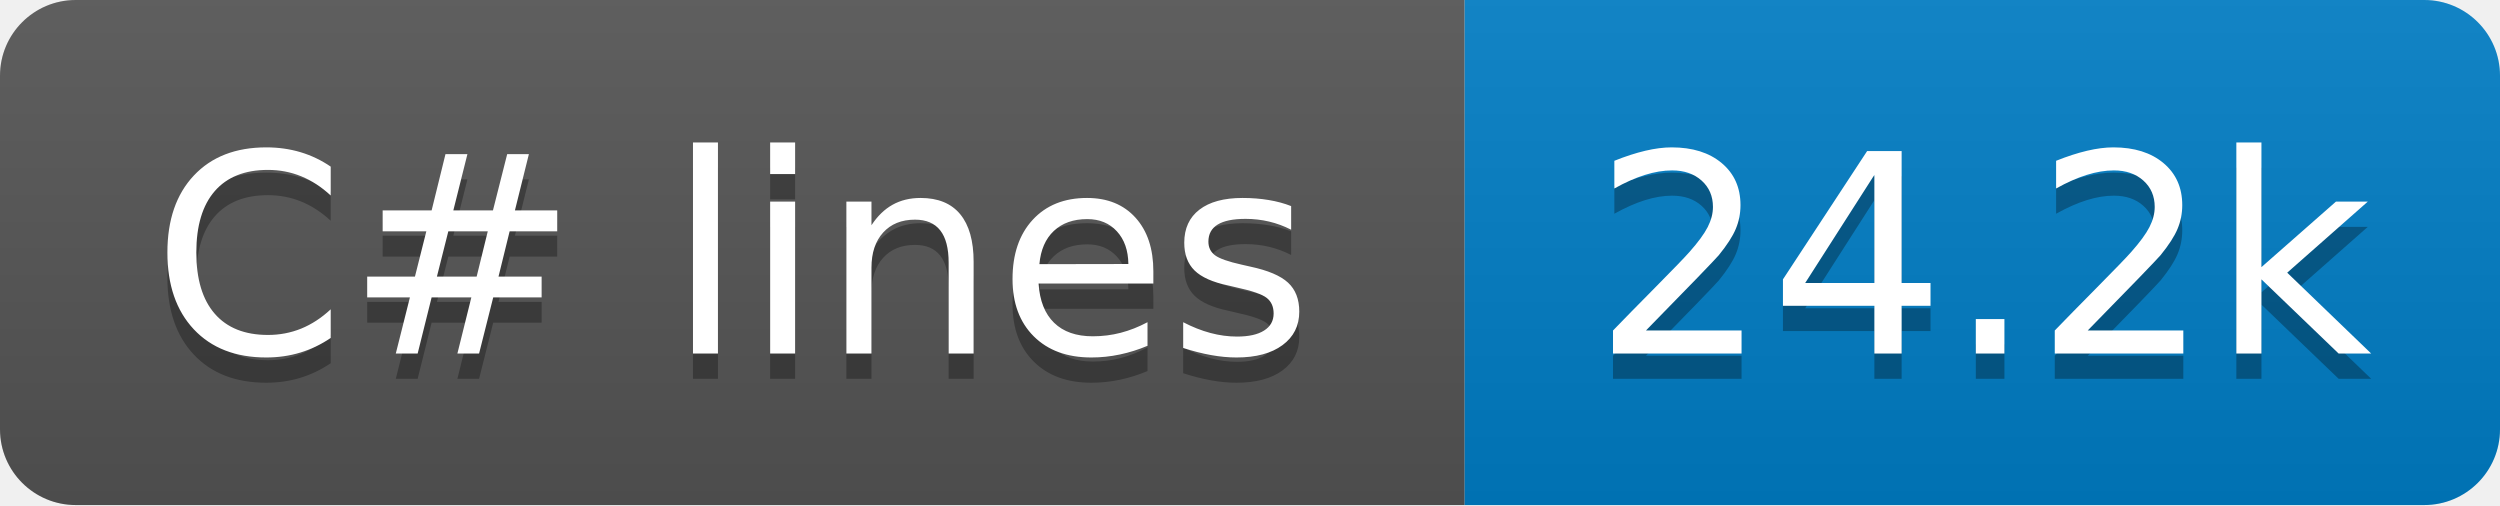
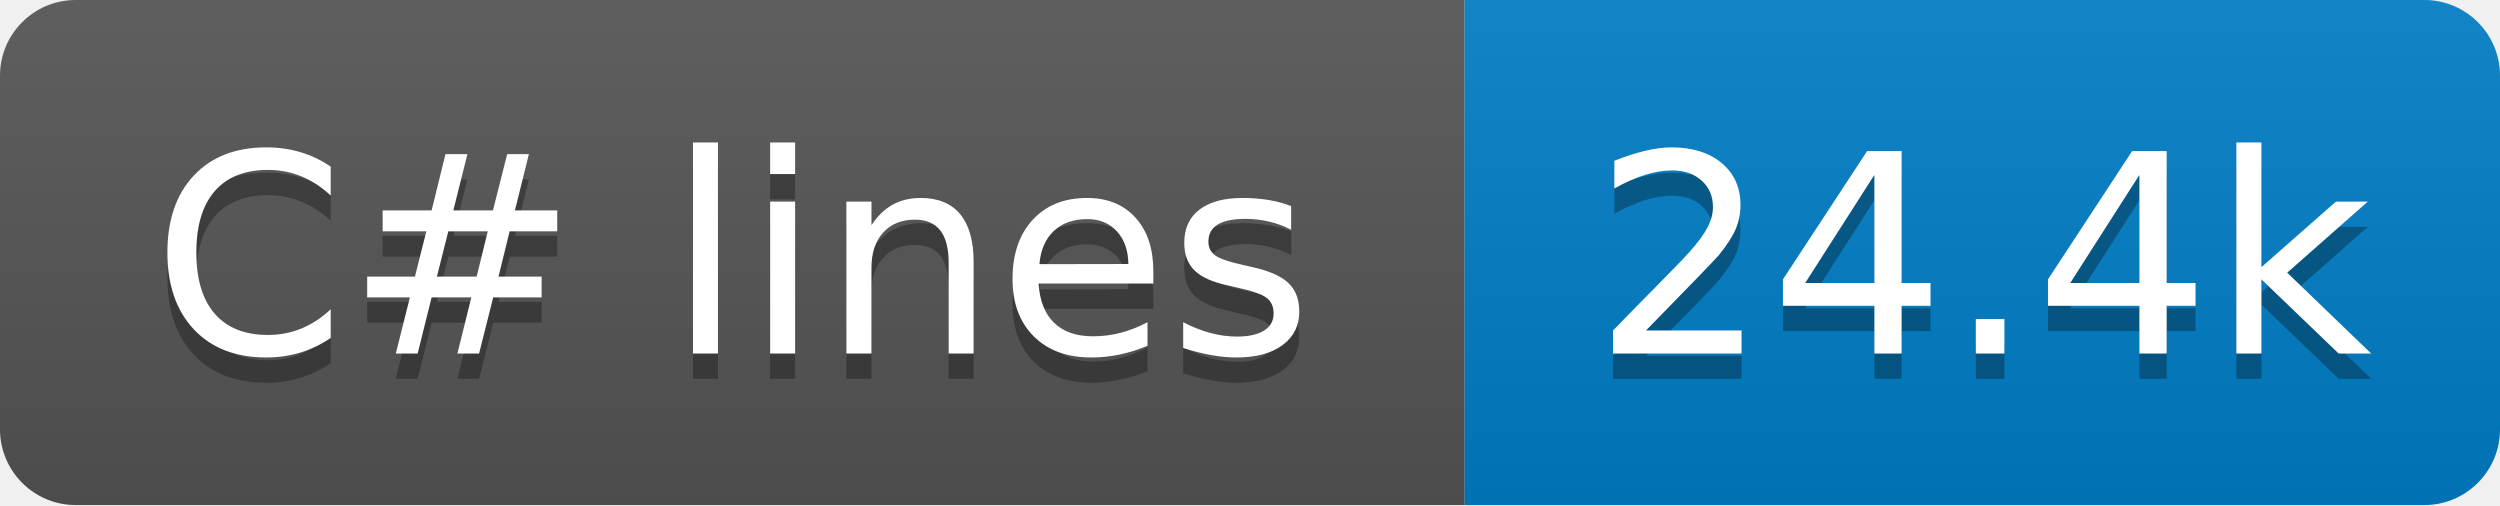
- <svg xmlns="http://www.w3.org/2000/svg" width="99" height="20" role="img" aria-label="C# lines: 24.2k">
+ <svg xmlns="http://www.w3.org/2000/svg" width="99" height="20" role="img" aria-label="C# lines: 24.4k">
  <linearGradient id="s" x2="0" y2="100%">
    <stop offset="0" stop-color="#bbb" stop-opacity=".1" />
    <stop offset="1" stop-opacity=".1" />
  </linearGradient>
  <clipPath id="r">
    <rect x="0" width="99" height="20" fill="#fff" rx="3" />
  </clipPath>
  <g clip-path="url(#r)">
    <rect x="0" width="58" height="20" fill="#555" />
    <rect x="58" width="41" height="20" fill="#007ec6" />
    <rect x="0" width="99" height="20" fill="url(#s)" />
  </g>
  <g fill="#fff" text-anchor="middle" font-family="Verdana,Geneva,DejaVu Sans,sans-serif" text-rendering="geometricPrecision" font-size="110">
    <text x="290" y="150" transform="scale(.1)" textLength="480" aria-hidden="true" fill="#010101" fill-opacity=".3">C# lines</text>
    <text x="290" y="140" transform="scale(.1)" textLength="480">C# lines</text>
-     <text x="785" y="150" transform="scale(.1)" textLength="310" aria-hidden="true" fill="#010101" fill-opacity=".3">24.2k</text>
-     <text x="785" y="140" transform="scale(.1)" textLength="310">24.2k</text>
+     <text x="785" y="150" transform="scale(.1)" textLength="310" aria-hidden="true" fill="#010101" fill-opacity=".3">24.4k</text>
+     <text x="785" y="140" transform="scale(.1)" textLength="310">24.4k</text>
  </g>
</svg>
